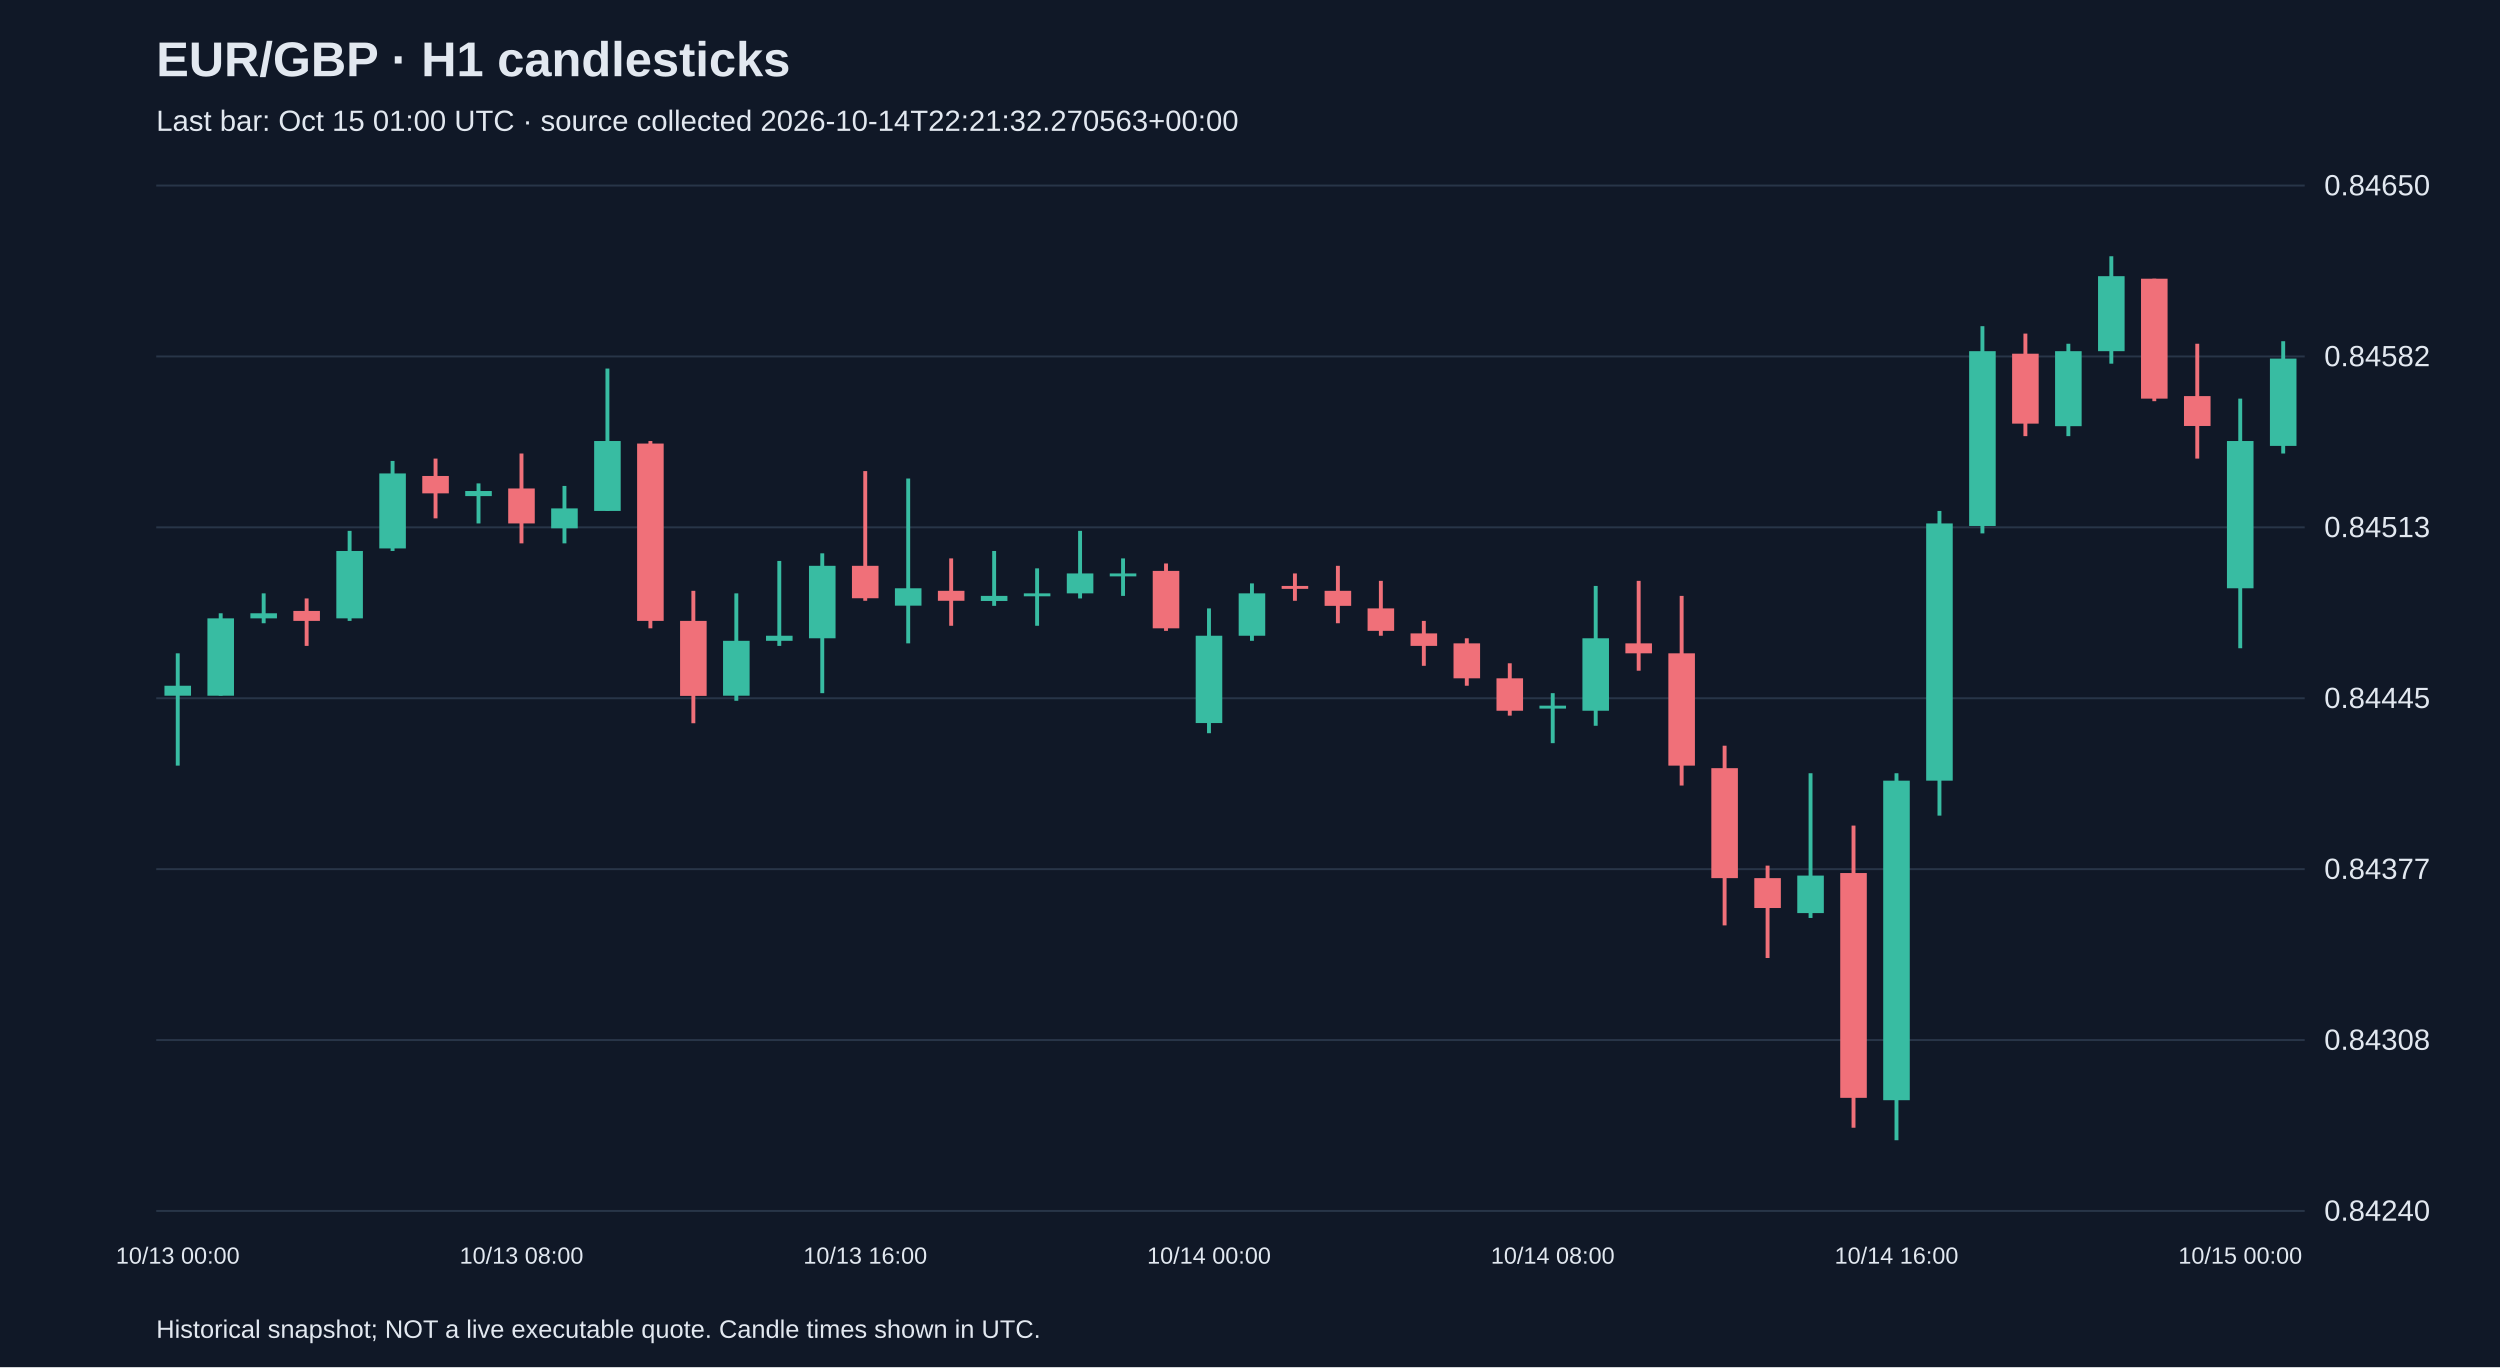
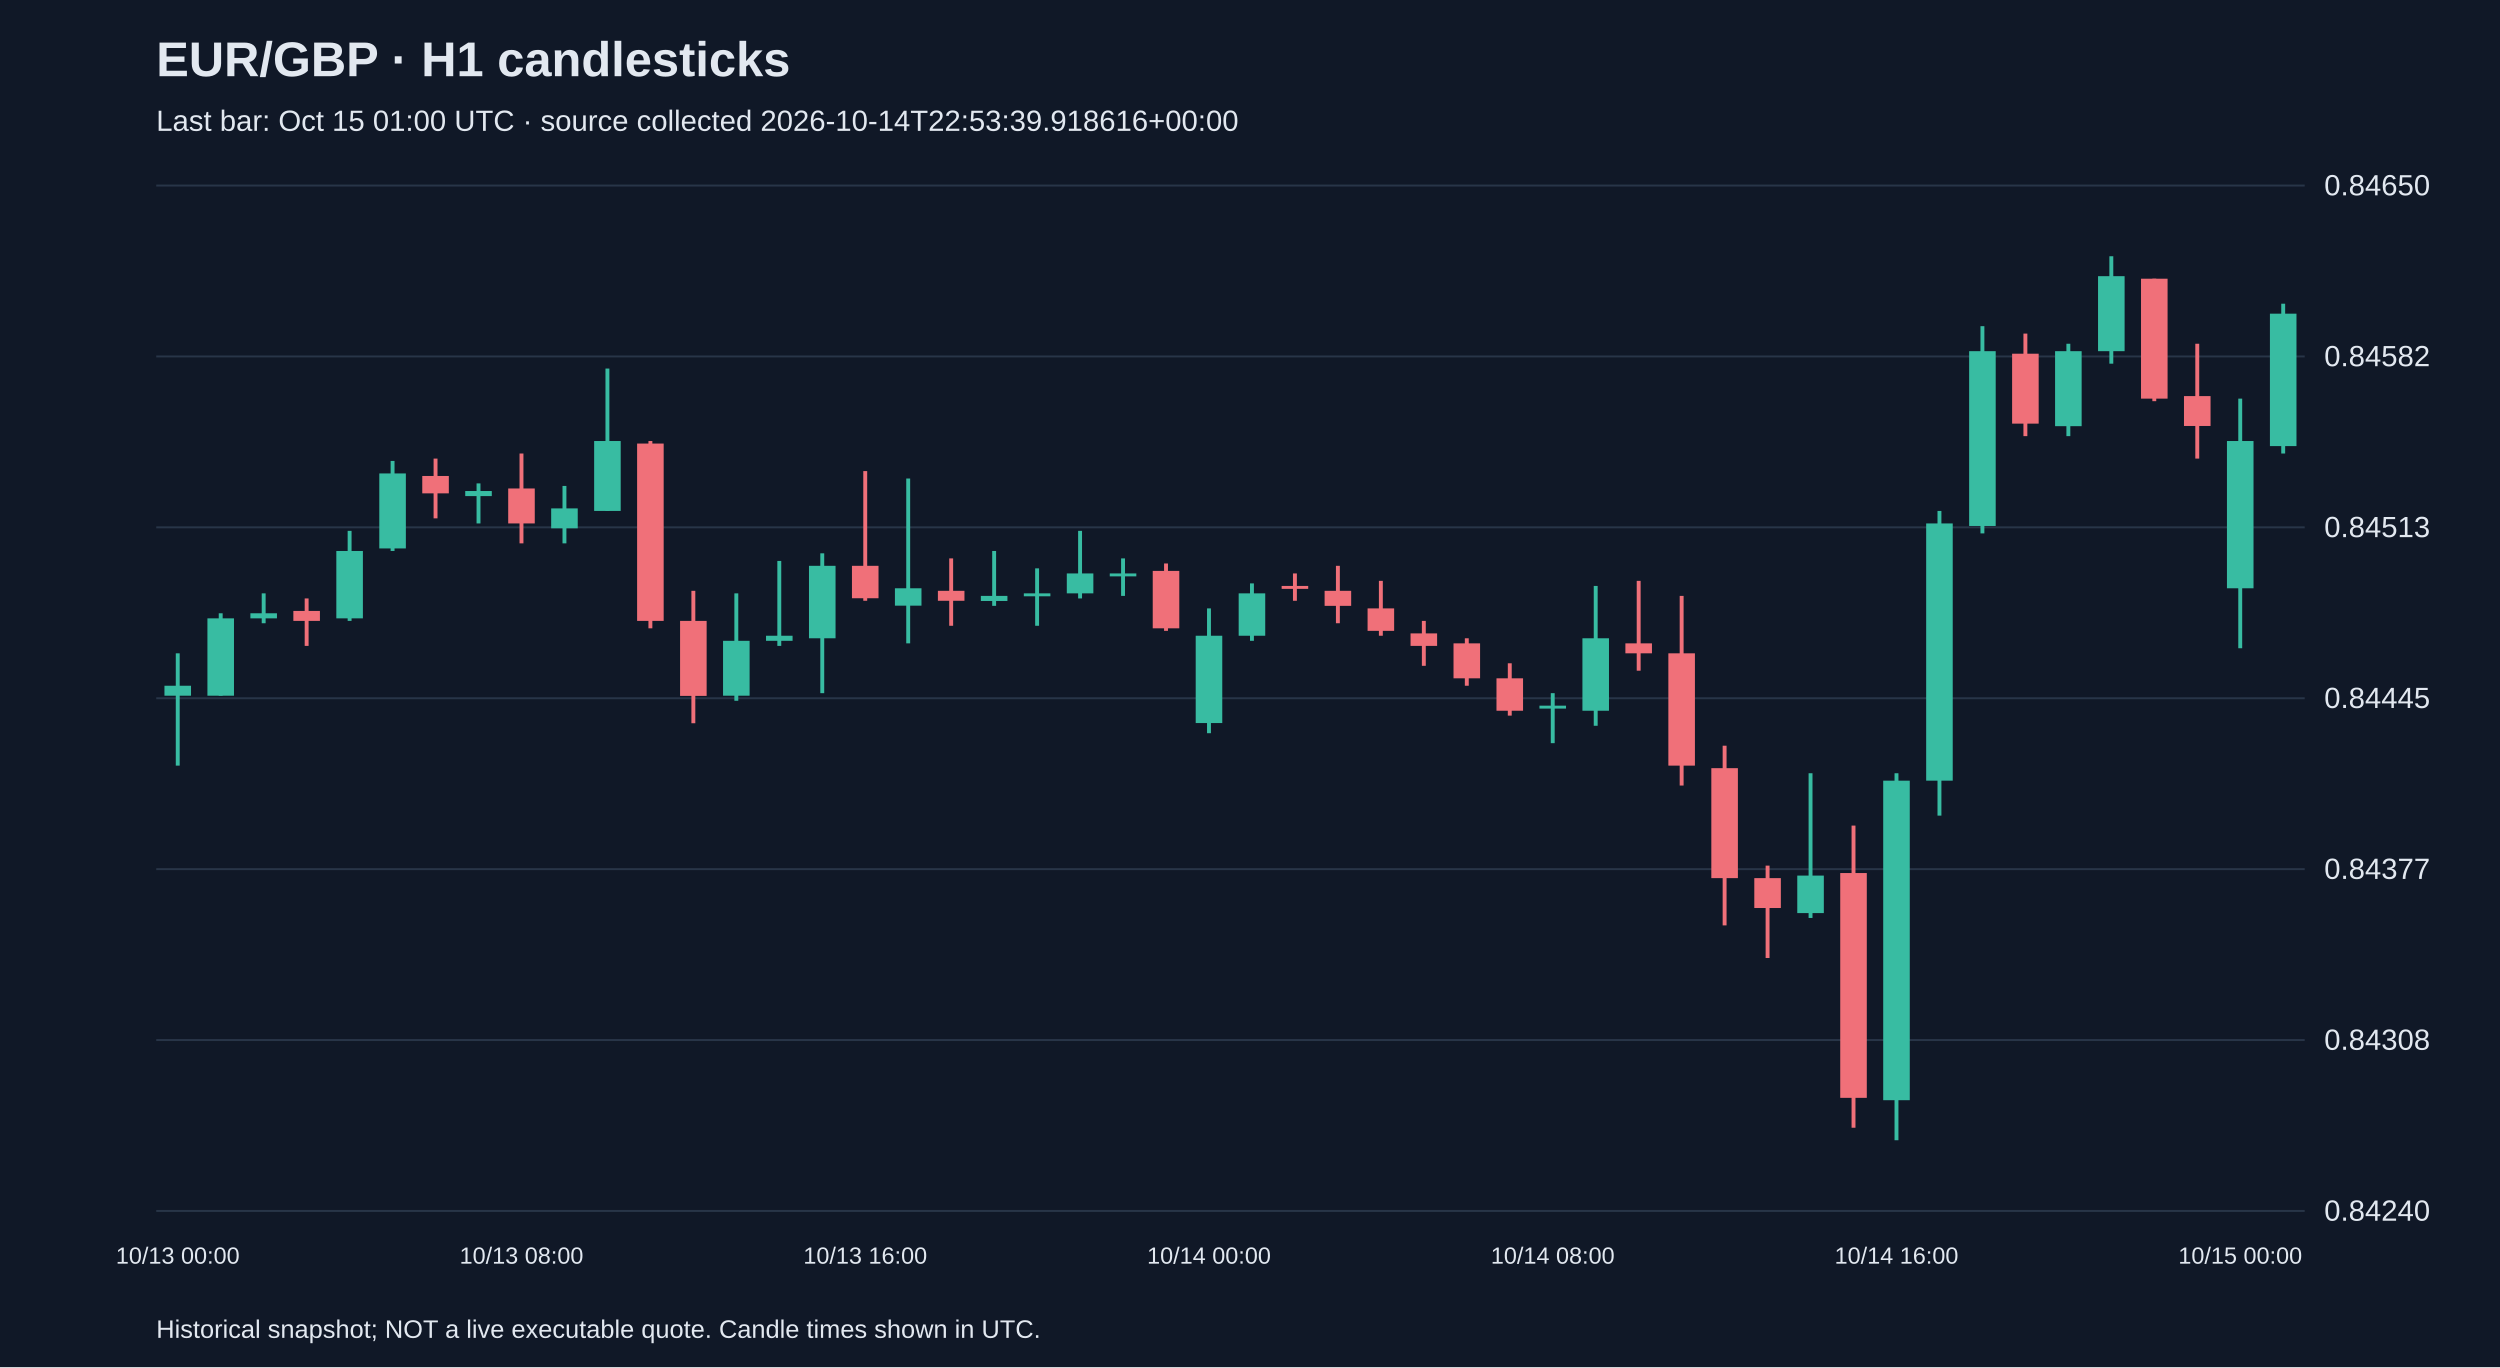
<svg xmlns="http://www.w3.org/2000/svg" viewBox="0 0 1280 700">
  <rect width="100%" height="100%" fill="#101827" />
  <style>text{font-family:Arial,sans-serif;fill:#e2e8f0}</style>
  <text x="80" y="39" font-size="25" font-weight="bold">EUR/GBP · H1 candlesticks</text>
-   <text x="80" y="67" font-size="15" fill="#a6b1c5">Last bar: Oct 15 01:00 UTC · source collected 2026-10-14T22:21:32.270563+00:00</text>
+   <text x="80" y="67" font-size="15" fill="#a6b1c5">Last bar: Oct 15 01:00 UTC · source collected 2026-10-14T22:53:39.918616+00:00</text>
  <line x1="80" y1="620.0" x2="1180" y2="620.0" stroke="#283548" />
  <text x="1190" y="625.0" font-size="15">0.84240</text>
  <line x1="80" y1="532.5" x2="1180" y2="532.5" stroke="#283548" />
  <text x="1190" y="537.5" font-size="15">0.84308</text>
  <line x1="80" y1="445.0" x2="1180" y2="445.0" stroke="#283548" />
  <text x="1190" y="450.0" font-size="15">0.84377</text>
  <line x1="80" y1="357.5" x2="1180" y2="357.5" stroke="#283548" />
  <text x="1190" y="362.5" font-size="15">0.84445</text>
  <line x1="80" y1="270.0" x2="1180" y2="270.0" stroke="#283548" />
  <text x="1190" y="275.0" font-size="15">0.84513</text>
  <line x1="80" y1="182.5" x2="1180" y2="182.5" stroke="#283548" />
  <text x="1190" y="187.5" font-size="15">0.84582</text>
  <line x1="80" y1="95.0" x2="1180" y2="95.0" stroke="#283548" />
  <text x="1190" y="100.0" font-size="15">0.84650</text>
  <line x1="91.0" y1="334.5" x2="91.0" y2="392.0" stroke="#38bca2" stroke-width="2" />
  <rect x="84.2" y="351.1" width="13.6" height="5.1" fill="#38bca2" />
  <text x="91.0" y="647" text-anchor="middle" font-size="12">10/13 00:00</text>
  <line x1="113.0" y1="314.0" x2="113.0" y2="356.2" stroke="#38bca2" stroke-width="2" />
  <rect x="106.2" y="316.6" width="13.6" height="39.6" fill="#38bca2" />
  <line x1="135.0" y1="303.8" x2="135.0" y2="319.1" stroke="#38bca2" stroke-width="2" />
  <rect x="128.2" y="314.0" width="13.6" height="2.6" fill="#38bca2" />
  <line x1="157.0" y1="306.4" x2="157.0" y2="330.7" stroke="#f07079" stroke-width="2" />
  <rect x="150.2" y="312.8" width="13.6" height="5.1" fill="#f07079" />
  <line x1="179.0" y1="271.8" x2="179.0" y2="317.9" stroke="#38bca2" stroke-width="2" />
  <rect x="172.2" y="282.1" width="13.6" height="34.5" fill="#38bca2" />
  <line x1="201.0" y1="236.0" x2="201.0" y2="282.1" stroke="#38bca2" stroke-width="2" />
  <rect x="194.2" y="242.4" width="13.6" height="38.4" fill="#38bca2" />
  <line x1="223.0" y1="234.8" x2="223.0" y2="265.4" stroke="#f07079" stroke-width="2" />
  <rect x="216.2" y="243.7" width="13.6" height="8.9" fill="#f07079" />
  <line x1="245.0" y1="247.5" x2="245.0" y2="268.0" stroke="#38bca2" stroke-width="2" />
  <rect x="238.2" y="251.4" width="13.6" height="2.6" fill="#38bca2" />
  <line x1="267.0" y1="232.2" x2="267.0" y2="278.2" stroke="#f07079" stroke-width="2" />
  <rect x="260.2" y="250.1" width="13.6" height="17.9" fill="#f07079" />
  <text x="267.0" y="647" text-anchor="middle" font-size="12">10/13 08:00</text>
  <line x1="289.0" y1="248.8" x2="289.0" y2="278.2" stroke="#38bca2" stroke-width="2" />
  <rect x="282.2" y="260.3" width="13.6" height="10.2" fill="#38bca2" />
  <line x1="311.0" y1="188.7" x2="311.0" y2="261.6" stroke="#38bca2" stroke-width="2" />
  <rect x="304.2" y="225.8" width="13.6" height="35.8" fill="#38bca2" />
  <line x1="333.0" y1="225.8" x2="333.0" y2="321.7" stroke="#f07079" stroke-width="2" />
  <rect x="326.2" y="227.1" width="13.6" height="90.8" fill="#f07079" />
  <line x1="355.0" y1="302.5" x2="355.0" y2="370.3" stroke="#f07079" stroke-width="2" />
  <rect x="348.2" y="317.9" width="13.6" height="38.4" fill="#f07079" />
  <line x1="377.0" y1="303.8" x2="377.0" y2="358.8" stroke="#38bca2" stroke-width="2" />
  <rect x="370.2" y="328.1" width="13.6" height="28.1" fill="#38bca2" />
  <line x1="399.0" y1="287.2" x2="399.0" y2="330.7" stroke="#38bca2" stroke-width="2" />
  <rect x="392.2" y="325.5" width="13.6" height="2.6" fill="#38bca2" />
  <line x1="421.0" y1="283.3" x2="421.0" y2="354.9" stroke="#38bca2" stroke-width="2" />
  <rect x="414.2" y="289.7" width="13.6" height="37.1" fill="#38bca2" />
  <line x1="443.0" y1="241.2" x2="443.0" y2="307.6" stroke="#f07079" stroke-width="2" />
  <rect x="436.2" y="289.7" width="13.6" height="16.6" fill="#f07079" />
  <text x="443.0" y="647" text-anchor="middle" font-size="12">10/13 16:00</text>
  <line x1="465.0" y1="245.0" x2="465.0" y2="329.4" stroke="#38bca2" stroke-width="2" />
  <rect x="458.2" y="301.2" width="13.6" height="8.9" fill="#38bca2" />
  <line x1="487.0" y1="285.9" x2="487.0" y2="320.4" stroke="#f07079" stroke-width="2" />
  <rect x="480.2" y="302.5" width="13.6" height="5.1" fill="#f07079" />
  <line x1="509.0" y1="282.1" x2="509.0" y2="310.2" stroke="#38bca2" stroke-width="2" />
  <rect x="502.2" y="305.1" width="13.6" height="2.6" fill="#38bca2" />
  <line x1="531.0" y1="291.0" x2="531.0" y2="320.4" stroke="#38bca2" stroke-width="2" />
  <rect x="524.2" y="303.8" width="13.6" height="1.5" fill="#38bca2" />
  <line x1="553.0" y1="271.8" x2="553.0" y2="306.4" stroke="#38bca2" stroke-width="2" />
  <rect x="546.2" y="293.6" width="13.6" height="10.2" fill="#38bca2" />
  <line x1="575.0" y1="285.9" x2="575.0" y2="305.1" stroke="#38bca2" stroke-width="2" />
  <rect x="568.2" y="293.6" width="13.6" height="1.5" fill="#38bca2" />
  <line x1="597.0" y1="288.5" x2="597.0" y2="323.0" stroke="#f07079" stroke-width="2" />
  <rect x="590.2" y="292.3" width="13.6" height="29.4" fill="#f07079" />
  <line x1="619.0" y1="311.5" x2="619.0" y2="375.4" stroke="#38bca2" stroke-width="2" />
  <rect x="612.2" y="325.5" width="13.6" height="44.7" fill="#38bca2" />
  <text x="619.0" y="647" text-anchor="middle" font-size="12">10/14 00:00</text>
  <line x1="641.0" y1="298.7" x2="641.0" y2="328.1" stroke="#38bca2" stroke-width="2" />
  <rect x="634.2" y="303.8" width="13.6" height="21.7" fill="#38bca2" />
  <line x1="663.0" y1="293.6" x2="663.0" y2="307.6" stroke="#f07079" stroke-width="2" />
  <rect x="656.2" y="300.0" width="13.6" height="1.5" fill="#f07079" />
  <line x1="685.0" y1="289.7" x2="685.0" y2="319.1" stroke="#f07079" stroke-width="2" />
  <rect x="678.2" y="302.5" width="13.6" height="7.7" fill="#f07079" />
  <line x1="707.0" y1="297.4" x2="707.0" y2="325.5" stroke="#f07079" stroke-width="2" />
  <rect x="700.2" y="311.5" width="13.6" height="11.5" fill="#f07079" />
  <line x1="729.0" y1="317.9" x2="729.0" y2="340.9" stroke="#f07079" stroke-width="2" />
  <rect x="722.2" y="324.3" width="13.6" height="6.4" fill="#f07079" />
  <line x1="751.0" y1="326.8" x2="751.0" y2="351.1" stroke="#f07079" stroke-width="2" />
  <rect x="744.2" y="329.4" width="13.6" height="17.9" fill="#f07079" />
  <line x1="773.0" y1="339.6" x2="773.0" y2="366.4" stroke="#f07079" stroke-width="2" />
  <rect x="766.2" y="347.3" width="13.6" height="16.6" fill="#f07079" />
  <line x1="795.0" y1="354.9" x2="795.0" y2="380.5" stroke="#38bca2" stroke-width="2" />
  <rect x="788.2" y="361.3" width="13.6" height="1.5" fill="#38bca2" />
  <text x="795.0" y="647" text-anchor="middle" font-size="12">10/14 08:00</text>
  <line x1="817.0" y1="300.0" x2="817.0" y2="371.6" stroke="#38bca2" stroke-width="2" />
  <rect x="810.2" y="326.8" width="13.6" height="37.1" fill="#38bca2" />
  <line x1="839.0" y1="297.4" x2="839.0" y2="343.4" stroke="#f07079" stroke-width="2" />
  <rect x="832.2" y="329.4" width="13.6" height="5.1" fill="#f07079" />
  <line x1="861.0" y1="305.1" x2="861.0" y2="402.2" stroke="#f07079" stroke-width="2" />
  <rect x="854.2" y="334.5" width="13.6" height="57.5" fill="#f07079" />
  <line x1="883.0" y1="381.8" x2="883.0" y2="473.8" stroke="#f07079" stroke-width="2" />
  <rect x="876.2" y="393.3" width="13.6" height="56.3" fill="#f07079" />
  <line x1="905.0" y1="443.2" x2="905.0" y2="490.5" stroke="#f07079" stroke-width="2" />
  <rect x="898.2" y="449.6" width="13.6" height="15.3" fill="#f07079" />
  <line x1="927.0" y1="395.9" x2="927.0" y2="470.0" stroke="#38bca2" stroke-width="2" />
  <rect x="920.2" y="448.3" width="13.6" height="19.2" fill="#38bca2" />
  <line x1="949.0" y1="422.7" x2="949.0" y2="577.4" stroke="#f07079" stroke-width="2" />
  <rect x="942.2" y="447.0" width="13.6" height="115.1" fill="#f07079" />
  <line x1="971.0" y1="395.9" x2="971.0" y2="583.8" stroke="#38bca2" stroke-width="2" />
  <rect x="964.2" y="399.7" width="13.6" height="163.6" fill="#38bca2" />
  <text x="971.0" y="647" text-anchor="middle" font-size="12">10/14 16:00</text>
  <line x1="993.0" y1="261.6" x2="993.0" y2="417.6" stroke="#38bca2" stroke-width="2" />
  <rect x="986.2" y="268.0" width="13.6" height="131.7" fill="#38bca2" />
  <line x1="1015.0" y1="167.0" x2="1015.0" y2="273.1" stroke="#38bca2" stroke-width="2" />
  <rect x="1008.2" y="179.8" width="13.6" height="89.5" fill="#38bca2" />
  <line x1="1037.0" y1="170.8" x2="1037.0" y2="223.3" stroke="#f07079" stroke-width="2" />
  <rect x="1030.2" y="181.1" width="13.6" height="35.8" fill="#f07079" />
  <line x1="1059.0" y1="176.0" x2="1059.0" y2="223.3" stroke="#38bca2" stroke-width="2" />
  <rect x="1052.2" y="179.8" width="13.6" height="38.4" fill="#38bca2" />
  <line x1="1081.0" y1="131.2" x2="1081.0" y2="186.2" stroke="#38bca2" stroke-width="2" />
  <rect x="1074.2" y="141.4" width="13.6" height="38.4" fill="#38bca2" />
  <line x1="1103.0" y1="142.7" x2="1103.0" y2="205.4" stroke="#f07079" stroke-width="2" />
  <rect x="1096.2" y="142.7" width="13.6" height="61.4" fill="#f07079" />
  <line x1="1125.0" y1="176.0" x2="1125.0" y2="234.8" stroke="#f07079" stroke-width="2" />
  <rect x="1118.2" y="202.8" width="13.6" height="15.3" fill="#f07079" />
  <line x1="1147.0" y1="204.1" x2="1147.0" y2="331.9" stroke="#38bca2" stroke-width="2" />
  <rect x="1140.2" y="225.8" width="13.6" height="75.4" fill="#38bca2" />
  <text x="1147.0" y="647" text-anchor="middle" font-size="12">10/15 00:00</text>
-   <line x1="1169.0" y1="174.7" x2="1169.0" y2="232.2" stroke="#38bca2" stroke-width="2" />
-   <rect x="1162.2" y="183.6" width="13.6" height="44.7" fill="#38bca2" />
+   <line x1="1169.0" y1="155.5" x2="1169.0" y2="232.2" stroke="#38bca2" stroke-width="2" />
+   <rect x="1162.2" y="160.6" width="13.6" height="67.8" fill="#38bca2" />
  <text x="80" y="685" font-size="13">Historical snapshot; NOT a live executable quote. Candle times shown in UTC.</text>
</svg>
